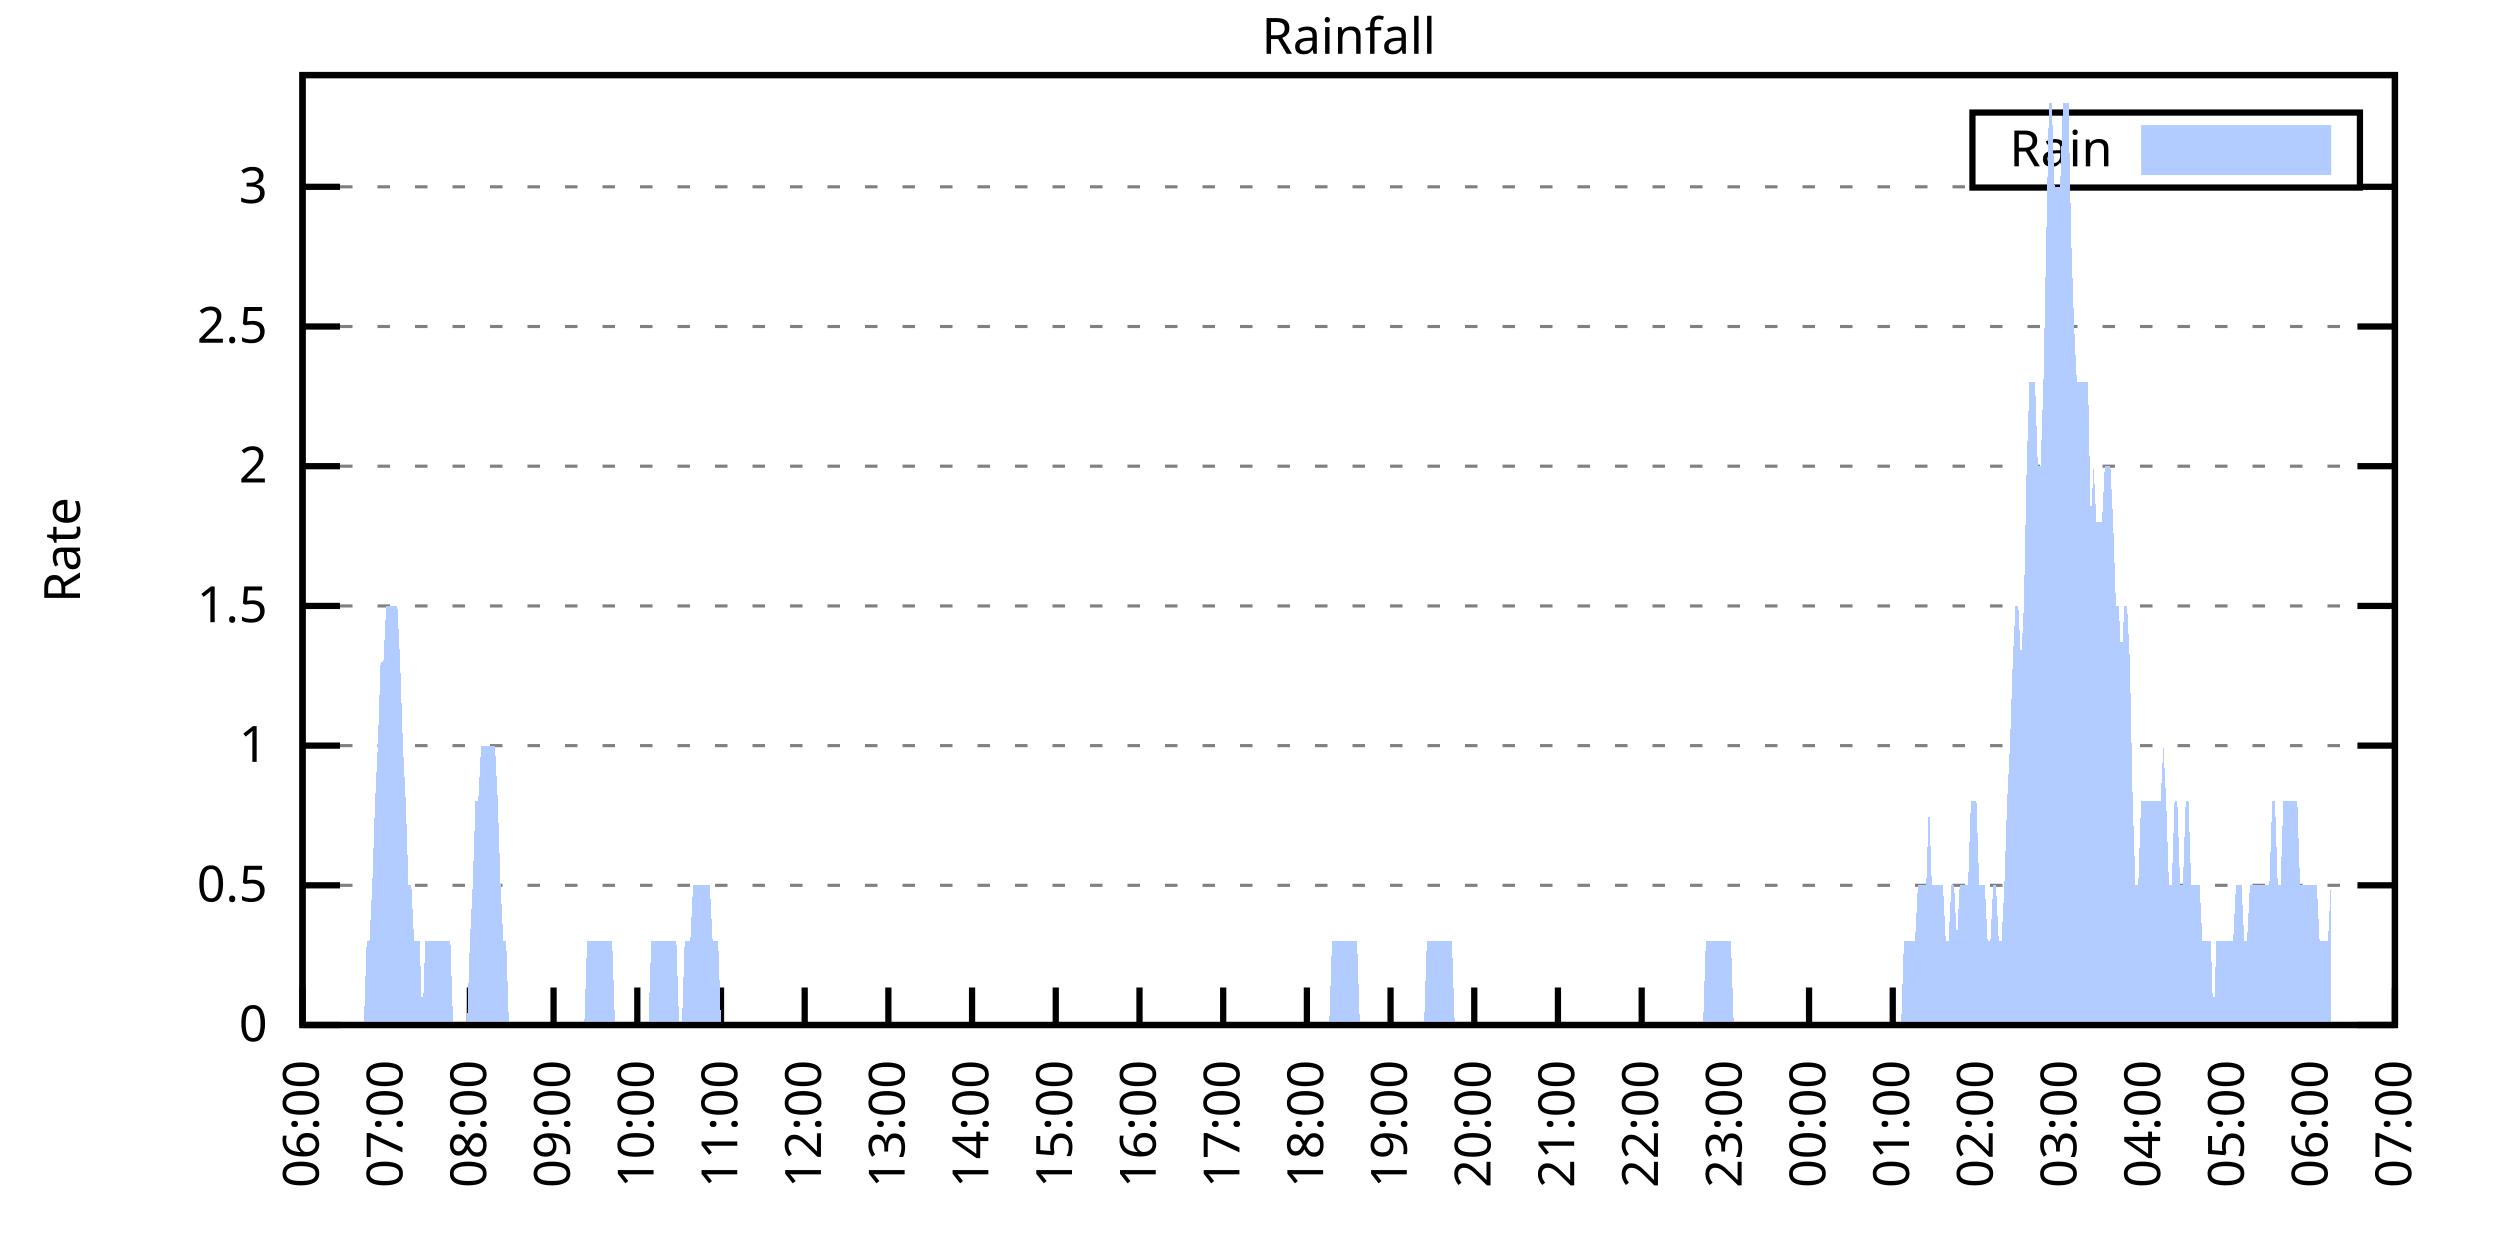
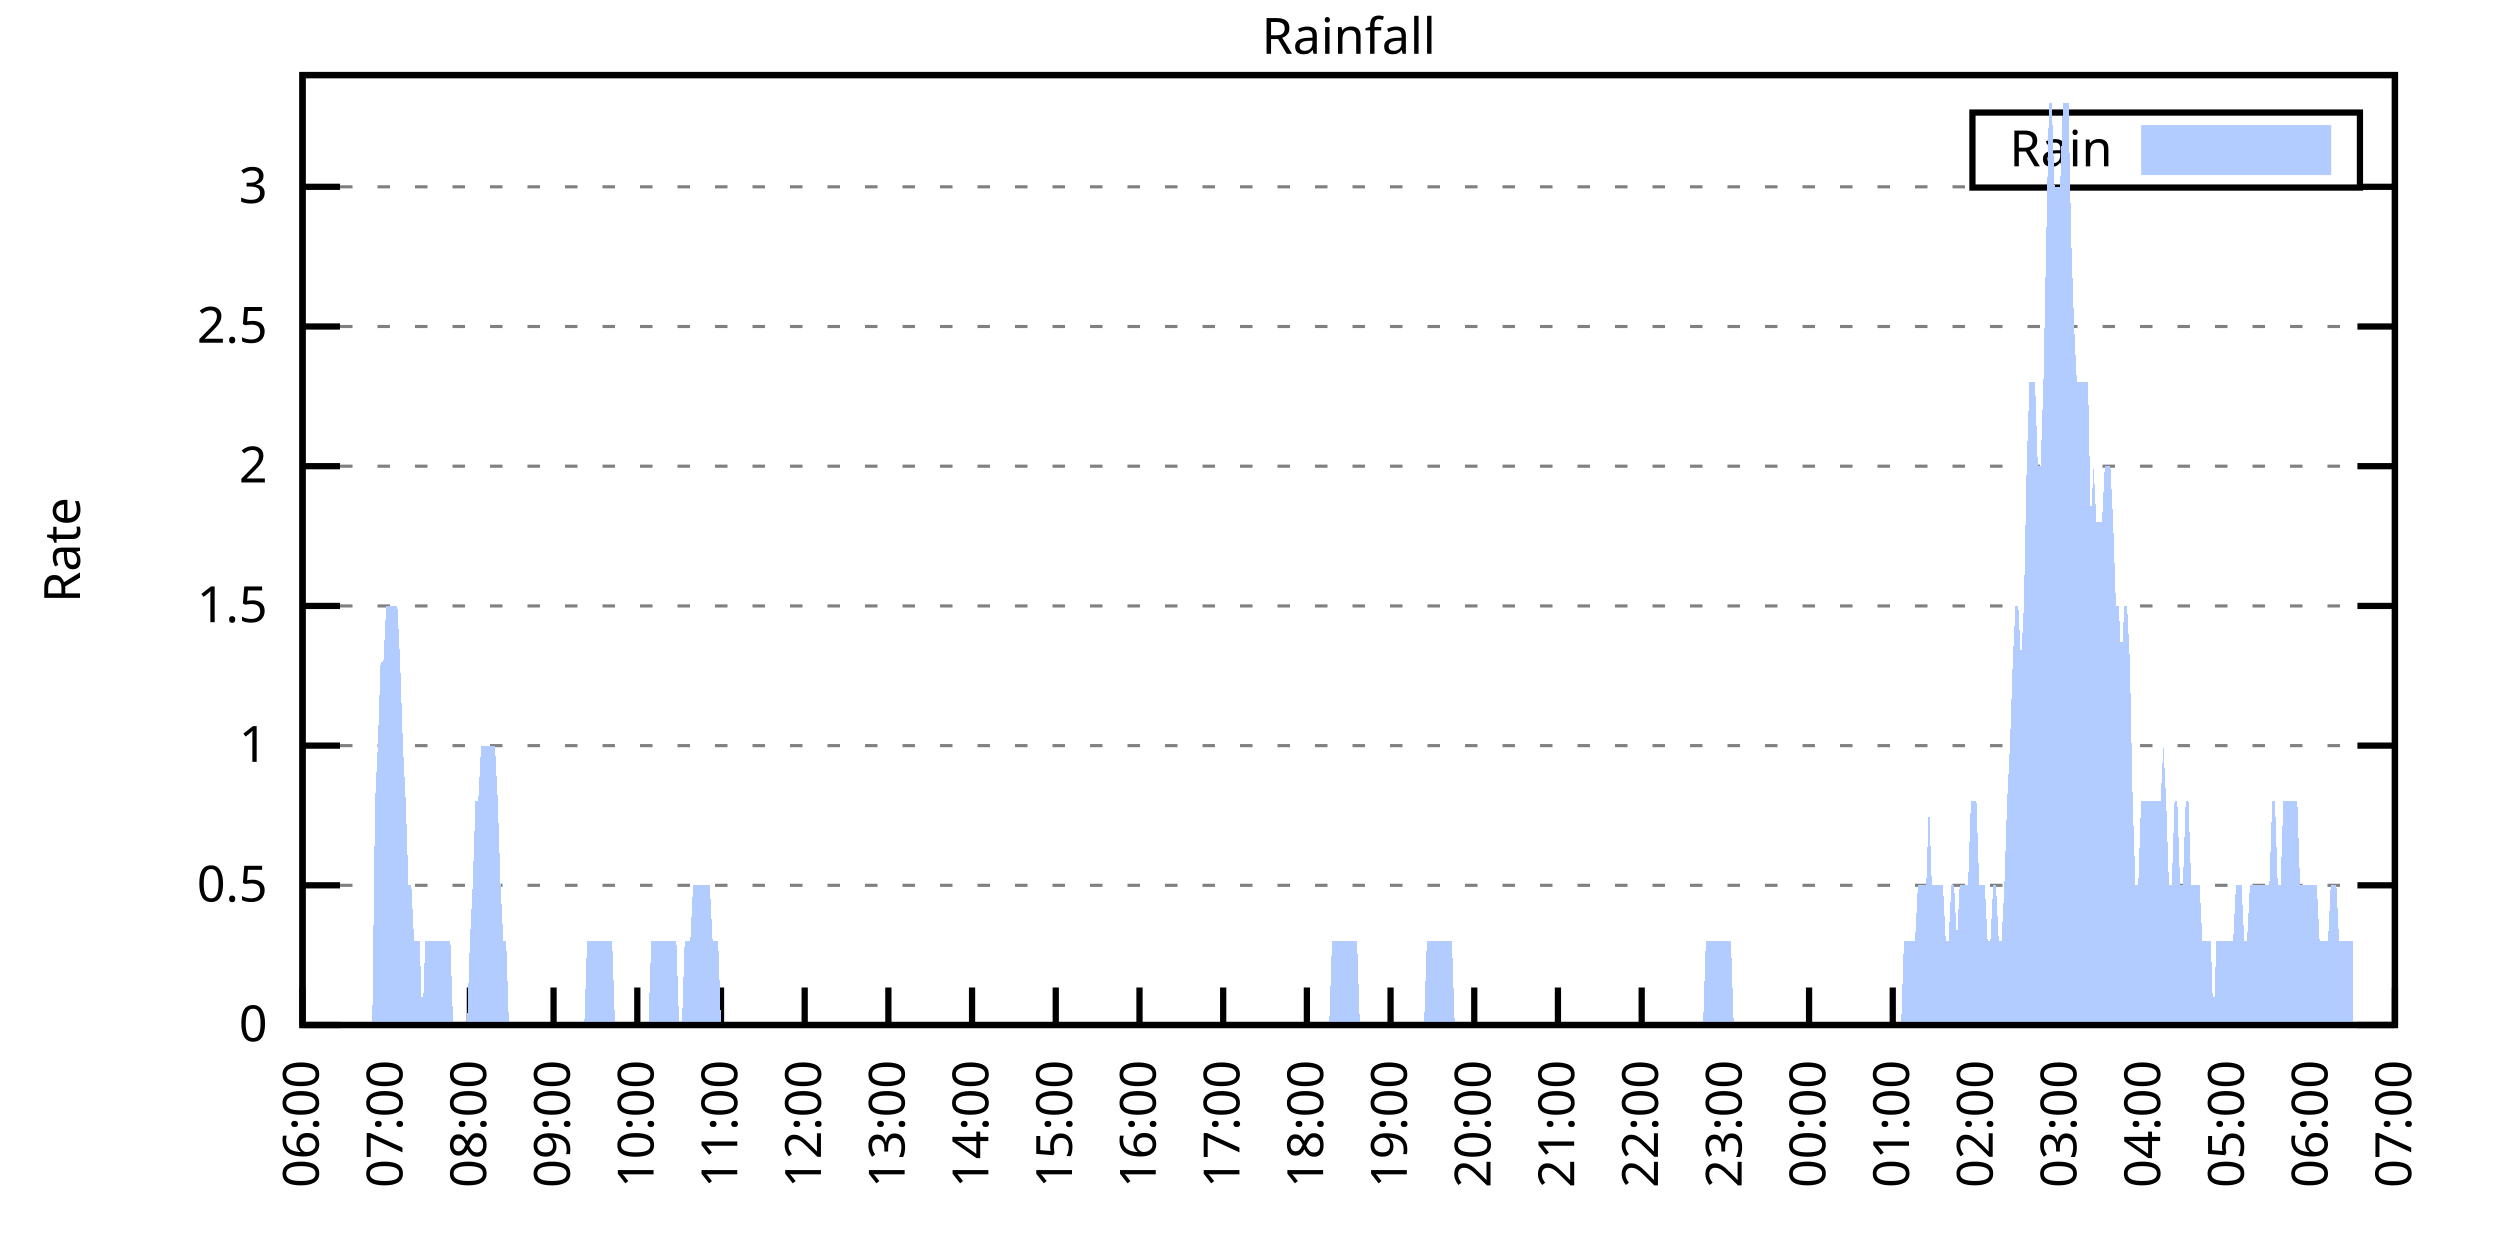
<svg xmlns="http://www.w3.org/2000/svg" xmlns:xlink="http://www.w3.org/1999/xlink" width="400" height="200" viewBox="0 0 400 200">
  <g id="gnuplot_canvas">
    <rect x="0" y="0" width="400" height="200" fill="none" />
    <defs>
      <circle id="gpDot" r="0.5" stroke-width="0.5" stroke="currentColor" />
      <path id="gpPt0" stroke-width="0.333" stroke="currentColor" d="M-1,0 h2 M0,-1 v2" />
      <path id="gpPt1" stroke-width="0.333" stroke="currentColor" d="M-1,-1 L1,1 M1,-1 L-1,1" />
      <path id="gpPt2" stroke-width="0.333" stroke="currentColor" d="M-1,0 L1,0 M0,-1 L0,1 M-1,-1 L1,1 M-1,1 L1,-1" />
      <rect id="gpPt3" stroke-width="0.333" stroke="currentColor" x="-1" y="-1" width="2" height="2" />
      <rect id="gpPt4" stroke-width="0.333" stroke="currentColor" fill="currentColor" x="-1" y="-1" width="2" height="2" />
      <circle id="gpPt5" stroke-width="0.333" stroke="currentColor" cx="0" cy="0" r="1" />
      <use xlink:href="#gpPt5" id="gpPt6" fill="currentColor" stroke="none" />
      <path id="gpPt7" stroke-width="0.333" stroke="currentColor" d="M0,-1.33 L-1.33,0.67 L1.33,0.67 z" />
      <use xlink:href="#gpPt7" id="gpPt8" fill="currentColor" stroke="none" />
      <use xlink:href="#gpPt7" id="gpPt9" stroke="currentColor" transform="rotate(180)" />
      <use xlink:href="#gpPt9" id="gpPt10" fill="currentColor" stroke="none" />
      <use xlink:href="#gpPt3" id="gpPt11" stroke="currentColor" transform="rotate(45)" />
      <use xlink:href="#gpPt11" id="gpPt12" fill="currentColor" stroke="none" />
      <path id="gpPt13" stroke-width="0.333" stroke="currentColor" d="M0,1.330 L1.265,0.411 L0.782,-1.067 L-0.782,-1.076 L-1.265,0.411 z" />
      <use xlink:href="#gpPt13" id="gpPt14" fill="currentColor" stroke="none" />
      <filter id="textbox" filterUnits="objectBoundingBox" x="0" y="0" height="1" width="1">
        <feFlood flood-color="white" flood-opacity="1" result="bgnd" />
        <feComposite in="SourceGraphic" in2="bgnd" operator="atop" />
      </filter>
      <filter id="greybox" filterUnits="objectBoundingBox" x="0" y="0" height="1" width="1">
        <feFlood flood-color="lightgrey" flood-opacity="1" result="grey" />
        <feComposite in="SourceGraphic" in2="grey" operator="atop" />
      </filter>
    </defs>
    <g fill="none" color="white" stroke="currentColor" stroke-width="1.00" stroke-linecap="butt" stroke-linejoin="miter">
</g>
    <g fill="none" color="black" stroke="currentColor" stroke-width="1.00" stroke-linecap="butt" stroke-linejoin="miter">
      <g stroke="none" shape-rendering="crispEdges">
        <polygon fill="rgb(255, 255, 255)" points="48.40,164.00 383.18,164.00 383.18,12.02 48.40,12.02 " />
      </g>
    </g>
    <g fill="none" color="black" stroke="currentColor" stroke-width="1.00" stroke-linecap="butt" stroke-linejoin="miter">
</g>
    <g fill="none" color="black" stroke="black" stroke-width="0.50" stroke-linecap="butt" stroke-linejoin="miter">
</g>
    <g fill="none" color="gray" stroke="currentColor" stroke-width="0.50" stroke-linecap="butt" stroke-linejoin="miter">
      <path stroke="gray" stroke-dasharray="2,4" class="gridline" d="M48.40,164.00 L383.19,164.00  " />
    </g>
    <g fill="none" color="gray" stroke="gray" stroke-width="1.00" stroke-linecap="butt" stroke-linejoin="miter">
</g>
    <g fill="none" color="black" stroke="currentColor" stroke-width="1.00" stroke-linecap="butt" stroke-linejoin="miter">
      <path stroke="black" d="M48.40,164.00 L54.40,164.00 M383.19,164.00 L377.19,164.00  " />
      <g transform="translate(42.80,166.60)" stroke="none" fill="black" font-family="Sans" font-size="8.00" text-anchor="end">
        <text>
          <tspan font-family="Sans"> 0</tspan>
        </text>
      </g>
    </g>
    <g fill="none" color="black" stroke="currentColor" stroke-width="1.00" stroke-linecap="butt" stroke-linejoin="miter">
</g>
    <g fill="none" color="black" stroke="black" stroke-width="0.50" stroke-linecap="butt" stroke-linejoin="miter">
</g>
    <g fill="none" color="gray" stroke="currentColor" stroke-width="0.50" stroke-linecap="butt" stroke-linejoin="miter">
      <path stroke="gray" stroke-dasharray="2,4" class="gridline" d="M48.40,141.65 L383.19,141.65  " />
    </g>
    <g fill="none" color="gray" stroke="gray" stroke-width="1.00" stroke-linecap="butt" stroke-linejoin="miter">
</g>
    <g fill="none" color="black" stroke="currentColor" stroke-width="1.00" stroke-linecap="butt" stroke-linejoin="miter">
      <path stroke="black" d="M48.40,141.65 L54.40,141.65 M383.19,141.65 L377.19,141.65  " />
      <g transform="translate(42.80,144.25)" stroke="none" fill="black" font-family="Sans" font-size="8.00" text-anchor="end">
        <text>
          <tspan font-family="Sans"> 0.5</tspan>
        </text>
      </g>
    </g>
    <g fill="none" color="black" stroke="currentColor" stroke-width="1.00" stroke-linecap="butt" stroke-linejoin="miter">
</g>
    <g fill="none" color="black" stroke="black" stroke-width="0.50" stroke-linecap="butt" stroke-linejoin="miter">
</g>
    <g fill="none" color="gray" stroke="currentColor" stroke-width="0.50" stroke-linecap="butt" stroke-linejoin="miter">
      <path stroke="gray" stroke-dasharray="2,4" class="gridline" d="M48.40,119.30 L383.19,119.30  " />
    </g>
    <g fill="none" color="gray" stroke="gray" stroke-width="1.00" stroke-linecap="butt" stroke-linejoin="miter">
</g>
    <g fill="none" color="black" stroke="currentColor" stroke-width="1.00" stroke-linecap="butt" stroke-linejoin="miter">
      <path stroke="black" d="M48.40,119.30 L54.40,119.30 M383.19,119.30 L377.19,119.30  " />
      <g transform="translate(42.80,121.90)" stroke="none" fill="black" font-family="Sans" font-size="8.00" text-anchor="end">
        <text>
          <tspan font-family="Sans"> 1</tspan>
        </text>
      </g>
    </g>
    <g fill="none" color="black" stroke="currentColor" stroke-width="1.00" stroke-linecap="butt" stroke-linejoin="miter">
</g>
    <g fill="none" color="black" stroke="black" stroke-width="0.50" stroke-linecap="butt" stroke-linejoin="miter">
</g>
    <g fill="none" color="gray" stroke="currentColor" stroke-width="0.50" stroke-linecap="butt" stroke-linejoin="miter">
      <path stroke="gray" stroke-dasharray="2,4" class="gridline" d="M48.40,96.95 L383.19,96.95  " />
    </g>
    <g fill="none" color="gray" stroke="gray" stroke-width="1.00" stroke-linecap="butt" stroke-linejoin="miter">
</g>
    <g fill="none" color="black" stroke="currentColor" stroke-width="1.00" stroke-linecap="butt" stroke-linejoin="miter">
      <path stroke="black" d="M48.40,96.95 L54.40,96.95 M383.19,96.95 L377.19,96.95  " />
      <g transform="translate(42.80,99.55)" stroke="none" fill="black" font-family="Sans" font-size="8.00" text-anchor="end">
        <text>
          <tspan font-family="Sans"> 1.5</tspan>
        </text>
      </g>
    </g>
    <g fill="none" color="black" stroke="currentColor" stroke-width="1.00" stroke-linecap="butt" stroke-linejoin="miter">
</g>
    <g fill="none" color="black" stroke="black" stroke-width="0.50" stroke-linecap="butt" stroke-linejoin="miter">
</g>
    <g fill="none" color="gray" stroke="currentColor" stroke-width="0.50" stroke-linecap="butt" stroke-linejoin="miter">
      <path stroke="gray" stroke-dasharray="2,4" class="gridline" d="M48.40,74.59 L383.19,74.59  " />
    </g>
    <g fill="none" color="gray" stroke="gray" stroke-width="1.00" stroke-linecap="butt" stroke-linejoin="miter">
</g>
    <g fill="none" color="black" stroke="currentColor" stroke-width="1.00" stroke-linecap="butt" stroke-linejoin="miter">
      <path stroke="black" d="M48.40,74.59 L54.40,74.59 M383.19,74.59 L377.19,74.59  " />
      <g transform="translate(42.80,77.19)" stroke="none" fill="black" font-family="Sans" font-size="8.00" text-anchor="end">
        <text>
          <tspan font-family="Sans"> 2</tspan>
        </text>
      </g>
    </g>
    <g fill="none" color="black" stroke="currentColor" stroke-width="1.00" stroke-linecap="butt" stroke-linejoin="miter">
</g>
    <g fill="none" color="black" stroke="black" stroke-width="0.50" stroke-linecap="butt" stroke-linejoin="miter">
</g>
    <g fill="none" color="gray" stroke="currentColor" stroke-width="0.50" stroke-linecap="butt" stroke-linejoin="miter">
      <path stroke="gray" stroke-dasharray="2,4" class="gridline" d="M48.40,52.24 L383.19,52.24  " />
    </g>
    <g fill="none" color="gray" stroke="gray" stroke-width="1.00" stroke-linecap="butt" stroke-linejoin="miter">
</g>
    <g fill="none" color="black" stroke="currentColor" stroke-width="1.00" stroke-linecap="butt" stroke-linejoin="miter">
      <path stroke="black" d="M48.40,52.24 L54.40,52.24 M383.19,52.24 L377.19,52.24  " />
      <g transform="translate(42.80,54.84)" stroke="none" fill="black" font-family="Sans" font-size="8.00" text-anchor="end">
        <text>
          <tspan font-family="Sans"> 2.5</tspan>
        </text>
      </g>
    </g>
    <g fill="none" color="black" stroke="currentColor" stroke-width="1.00" stroke-linecap="butt" stroke-linejoin="miter">
</g>
    <g fill="none" color="black" stroke="black" stroke-width="0.50" stroke-linecap="butt" stroke-linejoin="miter">
</g>
    <g fill="none" color="gray" stroke="currentColor" stroke-width="0.50" stroke-linecap="butt" stroke-linejoin="miter">
      <path stroke="gray" stroke-dasharray="2,4" class="gridline" d="M48.40,29.89 L315.59,29.89 M377.59,29.89 L383.19,29.89  " />
    </g>
    <g fill="none" color="gray" stroke="gray" stroke-width="1.00" stroke-linecap="butt" stroke-linejoin="miter">
</g>
    <g fill="none" color="black" stroke="currentColor" stroke-width="1.00" stroke-linecap="butt" stroke-linejoin="miter">
      <path stroke="black" d="M48.40,29.89 L54.40,29.89 M383.19,29.89 L377.19,29.89  " />
      <g transform="translate(42.80,32.49)" stroke="none" fill="black" font-family="Sans" font-size="8.00" text-anchor="end">
        <text>
          <tspan font-family="Sans"> 3</tspan>
        </text>
      </g>
    </g>
    <g fill="none" color="black" stroke="currentColor" stroke-width="1.00" stroke-linecap="butt" stroke-linejoin="miter">
      <path stroke="black" d="M48.40,164.00 L48.40,158.00  " />
      <g transform="translate(51.00,169.60) rotate(270.00)" stroke="none" fill="black" font-family="Sans" font-size="8.00" text-anchor="end">
        <text>
          <tspan font-family="Sans">06:00</tspan>
        </text>
      </g>
    </g>
    <g fill="none" color="black" stroke="currentColor" stroke-width="1.00" stroke-linecap="butt" stroke-linejoin="miter">
      <path stroke="black" d="M61.79,164.00 L61.79,158.00  " />
      <g transform="translate(64.39,169.60) rotate(270.00)" stroke="none" fill="black" font-family="Sans" font-size="8.00" text-anchor="end">
        <text>
          <tspan font-family="Sans">07:00</tspan>
        </text>
      </g>
    </g>
    <g fill="none" color="black" stroke="currentColor" stroke-width="1.00" stroke-linecap="butt" stroke-linejoin="miter">
      <path stroke="black" d="M75.18,164.00 L75.18,158.00  " />
      <g transform="translate(77.78,169.60) rotate(270.00)" stroke="none" fill="black" font-family="Sans" font-size="8.00" text-anchor="end">
        <text>
          <tspan font-family="Sans">08:00</tspan>
        </text>
      </g>
    </g>
    <g fill="none" color="black" stroke="currentColor" stroke-width="1.00" stroke-linecap="butt" stroke-linejoin="miter">
      <path stroke="black" d="M88.57,164.00 L88.57,158.00  " />
      <g transform="translate(91.17,169.60) rotate(270.00)" stroke="none" fill="black" font-family="Sans" font-size="8.00" text-anchor="end">
        <text>
          <tspan font-family="Sans">09:00</tspan>
        </text>
      </g>
    </g>
    <g fill="none" color="black" stroke="currentColor" stroke-width="1.00" stroke-linecap="butt" stroke-linejoin="miter">
      <path stroke="black" d="M101.97,164.00 L101.97,158.00  " />
      <g transform="translate(104.57,169.60) rotate(270.00)" stroke="none" fill="black" font-family="Sans" font-size="8.00" text-anchor="end">
        <text>
          <tspan font-family="Sans">10:00</tspan>
        </text>
      </g>
    </g>
    <g fill="none" color="black" stroke="currentColor" stroke-width="1.00" stroke-linecap="butt" stroke-linejoin="miter">
      <path stroke="black" d="M115.36,164.00 L115.36,158.00  " />
      <g transform="translate(117.96,169.60) rotate(270.00)" stroke="none" fill="black" font-family="Sans" font-size="8.00" text-anchor="end">
        <text>
          <tspan font-family="Sans">11:00</tspan>
        </text>
      </g>
    </g>
    <g fill="none" color="black" stroke="currentColor" stroke-width="1.00" stroke-linecap="butt" stroke-linejoin="miter">
      <path stroke="black" d="M128.75,164.00 L128.75,158.00  " />
      <g transform="translate(131.35,169.60) rotate(270.00)" stroke="none" fill="black" font-family="Sans" font-size="8.00" text-anchor="end">
        <text>
          <tspan font-family="Sans">12:00</tspan>
        </text>
      </g>
    </g>
    <g fill="none" color="black" stroke="currentColor" stroke-width="1.00" stroke-linecap="butt" stroke-linejoin="miter">
      <path stroke="black" d="M142.14,164.00 L142.14,158.00  " />
      <g transform="translate(144.74,169.60) rotate(270.00)" stroke="none" fill="black" font-family="Sans" font-size="8.00" text-anchor="end">
        <text>
          <tspan font-family="Sans">13:00</tspan>
        </text>
      </g>
    </g>
    <g fill="none" color="black" stroke="currentColor" stroke-width="1.00" stroke-linecap="butt" stroke-linejoin="miter">
      <path stroke="black" d="M155.53,164.00 L155.53,158.00  " />
      <g transform="translate(158.13,169.60) rotate(270.00)" stroke="none" fill="black" font-family="Sans" font-size="8.00" text-anchor="end">
        <text>
          <tspan font-family="Sans">14:00</tspan>
        </text>
      </g>
    </g>
    <g fill="none" color="black" stroke="currentColor" stroke-width="1.00" stroke-linecap="butt" stroke-linejoin="miter">
      <path stroke="black" d="M168.92,164.00 L168.92,158.00  " />
      <g transform="translate(171.52,169.60) rotate(270.00)" stroke="none" fill="black" font-family="Sans" font-size="8.00" text-anchor="end">
        <text>
          <tspan font-family="Sans">15:00</tspan>
        </text>
      </g>
    </g>
    <g fill="none" color="black" stroke="currentColor" stroke-width="1.00" stroke-linecap="butt" stroke-linejoin="miter">
      <path stroke="black" d="M182.32,164.00 L182.32,158.00  " />
      <g transform="translate(184.92,169.60) rotate(270.00)" stroke="none" fill="black" font-family="Sans" font-size="8.00" text-anchor="end">
        <text>
          <tspan font-family="Sans">16:00</tspan>
        </text>
      </g>
    </g>
    <g fill="none" color="black" stroke="currentColor" stroke-width="1.00" stroke-linecap="butt" stroke-linejoin="miter">
      <path stroke="black" d="M195.71,164.00 L195.71,158.00  " />
      <g transform="translate(198.31,169.60) rotate(270.00)" stroke="none" fill="black" font-family="Sans" font-size="8.00" text-anchor="end">
        <text>
          <tspan font-family="Sans">17:00</tspan>
        </text>
      </g>
    </g>
    <g fill="none" color="black" stroke="currentColor" stroke-width="1.00" stroke-linecap="butt" stroke-linejoin="miter">
      <path stroke="black" d="M209.10,164.00 L209.10,158.00  " />
      <g transform="translate(211.70,169.60) rotate(270.00)" stroke="none" fill="black" font-family="Sans" font-size="8.00" text-anchor="end">
        <text>
          <tspan font-family="Sans">18:00</tspan>
        </text>
      </g>
    </g>
    <g fill="none" color="black" stroke="currentColor" stroke-width="1.00" stroke-linecap="butt" stroke-linejoin="miter">
      <path stroke="black" d="M222.49,164.00 L222.49,158.00  " />
      <g transform="translate(225.09,169.60) rotate(270.00)" stroke="none" fill="black" font-family="Sans" font-size="8.00" text-anchor="end">
        <text>
          <tspan font-family="Sans">19:00</tspan>
        </text>
      </g>
    </g>
    <g fill="none" color="black" stroke="currentColor" stroke-width="1.00" stroke-linecap="butt" stroke-linejoin="miter">
      <path stroke="black" d="M235.88,164.00 L235.88,158.00  " />
      <g transform="translate(238.48,169.60) rotate(270.00)" stroke="none" fill="black" font-family="Sans" font-size="8.00" text-anchor="end">
        <text>
          <tspan font-family="Sans">20:00</tspan>
        </text>
      </g>
    </g>
    <g fill="none" color="black" stroke="currentColor" stroke-width="1.00" stroke-linecap="butt" stroke-linejoin="miter">
      <path stroke="black" d="M249.27,164.00 L249.27,158.00  " />
      <g transform="translate(251.87,169.60) rotate(270.00)" stroke="none" fill="black" font-family="Sans" font-size="8.00" text-anchor="end">
        <text>
          <tspan font-family="Sans">21:00</tspan>
        </text>
      </g>
    </g>
    <g fill="none" color="black" stroke="currentColor" stroke-width="1.00" stroke-linecap="butt" stroke-linejoin="miter">
      <path stroke="black" d="M262.67,164.00 L262.67,158.00  " />
      <g transform="translate(265.27,169.60) rotate(270.00)" stroke="none" fill="black" font-family="Sans" font-size="8.00" text-anchor="end">
        <text>
          <tspan font-family="Sans">22:00</tspan>
        </text>
      </g>
    </g>
    <g fill="none" color="black" stroke="currentColor" stroke-width="1.00" stroke-linecap="butt" stroke-linejoin="miter">
      <path stroke="black" d="M276.06,164.00 L276.06,158.00  " />
      <g transform="translate(278.66,169.60) rotate(270.00)" stroke="none" fill="black" font-family="Sans" font-size="8.00" text-anchor="end">
        <text>
          <tspan font-family="Sans">23:00</tspan>
        </text>
      </g>
    </g>
    <g fill="none" color="black" stroke="currentColor" stroke-width="1.00" stroke-linecap="butt" stroke-linejoin="miter">
      <path stroke="black" d="M289.45,164.00 L289.45,158.00  " />
      <g transform="translate(292.05,169.60) rotate(270.00)" stroke="none" fill="black" font-family="Sans" font-size="8.00" text-anchor="end">
        <text>
          <tspan font-family="Sans">00:00</tspan>
        </text>
      </g>
    </g>
    <g fill="none" color="black" stroke="currentColor" stroke-width="1.00" stroke-linecap="butt" stroke-linejoin="miter">
      <path stroke="black" d="M302.84,164.00 L302.84,158.00  " />
      <g transform="translate(305.44,169.60) rotate(270.00)" stroke="none" fill="black" font-family="Sans" font-size="8.00" text-anchor="end">
        <text>
          <tspan font-family="Sans">01:00</tspan>
        </text>
      </g>
    </g>
    <g fill="none" color="black" stroke="currentColor" stroke-width="1.00" stroke-linecap="butt" stroke-linejoin="miter">
      <path stroke="black" d="M316.23,164.00 L316.23,158.00  " />
      <g transform="translate(318.83,169.60) rotate(270.00)" stroke="none" fill="black" font-family="Sans" font-size="8.00" text-anchor="end">
        <text>
          <tspan font-family="Sans">02:00</tspan>
        </text>
      </g>
    </g>
    <g fill="none" color="black" stroke="currentColor" stroke-width="1.00" stroke-linecap="butt" stroke-linejoin="miter">
      <path stroke="black" d="M329.62,164.00 L329.62,158.00  " />
      <g transform="translate(332.22,169.60) rotate(270.00)" stroke="none" fill="black" font-family="Sans" font-size="8.00" text-anchor="end">
        <text>
          <tspan font-family="Sans">03:00</tspan>
        </text>
      </g>
    </g>
    <g fill="none" color="black" stroke="currentColor" stroke-width="1.00" stroke-linecap="butt" stroke-linejoin="miter">
      <path stroke="black" d="M343.02,164.00 L343.02,158.00  " />
      <g transform="translate(345.62,169.60) rotate(270.00)" stroke="none" fill="black" font-family="Sans" font-size="8.00" text-anchor="end">
        <text>
          <tspan font-family="Sans">04:00</tspan>
        </text>
      </g>
    </g>
    <g fill="none" color="black" stroke="currentColor" stroke-width="1.00" stroke-linecap="butt" stroke-linejoin="miter">
      <path stroke="black" d="M356.41,164.00 L356.41,158.00  " />
      <g transform="translate(359.01,169.60) rotate(270.00)" stroke="none" fill="black" font-family="Sans" font-size="8.00" text-anchor="end">
        <text>
          <tspan font-family="Sans">05:00</tspan>
        </text>
      </g>
    </g>
    <g fill="none" color="black" stroke="currentColor" stroke-width="1.00" stroke-linecap="butt" stroke-linejoin="miter">
      <path stroke="black" d="M369.80,164.00 L369.80,158.00  " />
      <g transform="translate(372.40,169.60) rotate(270.00)" stroke="none" fill="black" font-family="Sans" font-size="8.00" text-anchor="end">
        <text>
          <tspan font-family="Sans">06:00</tspan>
        </text>
      </g>
    </g>
    <g fill="none" color="black" stroke="currentColor" stroke-width="1.00" stroke-linecap="butt" stroke-linejoin="miter">
      <path stroke="black" d="M383.19,164.00 L383.19,158.00  " />
      <g transform="translate(385.79,169.60) rotate(270.00)" stroke="none" fill="black" font-family="Sans" font-size="8.00" text-anchor="end">
        <text>
          <tspan font-family="Sans">07:00</tspan>
        </text>
      </g>
    </g>
    <g fill="none" color="black" stroke="currentColor" stroke-width="1.00" stroke-linecap="butt" stroke-linejoin="miter">
</g>
    <g fill="none" color="black" stroke="currentColor" stroke-width="1.00" stroke-linecap="butt" stroke-linejoin="miter">
      <path stroke="black" d="M48.40,12.01 L48.40,164.00 L383.19,164.00 L383.19,12.01 L48.40,12.01 Z  " />
    </g>
    <g fill="none" color="black" stroke="currentColor" stroke-width="1.00" stroke-linecap="butt" stroke-linejoin="miter">
</g>
    <g fill="none" color="black" stroke="currentColor" stroke-width="1.00" stroke-linecap="butt" stroke-linejoin="miter">
      <path stroke="black" d="M315.59,30.01 L315.59,18.01 L377.59,18.01 L377.59,30.01 L315.59,30.01 Z  " />
    </g>
    <g id="Rainfall_plot_1">
      <g fill="none" color="white" stroke="black" stroke-width="2.00" stroke-linecap="butt" stroke-linejoin="miter">
</g>
      <g fill="none" color="black" stroke="currentColor" stroke-width="2.00" stroke-linecap="butt" stroke-linejoin="miter">
        <g transform="translate(337.99,26.61)" stroke="none" fill="black" font-family="Sans" font-size="8.00" text-anchor="end">
          <text>
            <tspan font-family="Sans">Rain</tspan>
          </text>
        </g>
      </g>
      <g fill="none" color="black" stroke="currentColor" stroke-width="2.00" stroke-linecap="butt" stroke-linejoin="miter">
        <g stroke="none" shape-rendering="crispEdges">
          <polygon fill="rgb(178, 204, 255)" points="343.59,27.01 371.99,27.01 371.99,21.01 343.59,21.01 " />
        </g>
        <path stroke="rgb(178, 204, 255)" d="M343.59,27.01 L371.99,27.01 L371.99,21.01 L343.59,21.01 L343.59,27.01 Z  " />
      </g>
      <g fill="none" color="black" stroke="currentColor" stroke-width="2.00" stroke-linecap="butt" stroke-linejoin="miter">
        <g stroke="none" shape-rendering="crispEdges">
-           <polygon fill="rgb(178, 204, 255)" points="51.97,164.00 52.42,164.00 52.86,164.00 53.31,164.00 53.76,164.00 54.20,164.00 54.65,164.00 55.10,164.00 55.54,164.00 55.99,164.00 56.43,164.00 56.88,164.00 57.33,164.00 57.77,164.00 58.22,164.00 58.67,150.59 59.11,150.59 59.56,141.65 60.01,128.24 60.45,119.30 60.90,105.89 61.35,105.89 61.79,96.95 62.24,96.95 62.68,96.95 63.13,96.95 63.58,96.95 64.02,105.89 64.47,119.30 64.92,128.24 65.36,141.65 65.81,141.65 66.26,150.59 66.70,150.59 67.15,150.59 67.59,164.00 68.04,150.59 68.49,150.59 68.93,150.59 69.38,150.59 69.83,150.59 70.27,150.59 70.72,150.59 71.17,150.59 71.61,150.59 72.06,150.59 72.50,164.00 72.95,164.00 73.40,164.00 73.84,164.00 74.29,164.00 74.74,164.00 75.18,150.59 75.63,141.65 76.08,128.24 76.52,128.24 76.97,119.30 77.42,119.30 77.86,119.30 78.31,119.30 78.75,119.30 79.20,119.30 79.65,128.24 80.09,141.65 80.54,150.59 80.99,150.59 81.43,164.00 81.88,164.00 82.33,164.00 82.77,164.00 83.22,164.00 83.66,164.00 84.11,164.00 84.56,164.00 85.00,164.00 85.45,164.00 85.90,164.00 86.34,164.00 86.79,164.00 87.24,164.00 87.68,164.00 88.13,164.00 88.57,164.00 89.02,164.00 89.47,164.00 89.91,164.00 90.36,164.00 90.81,164.00 91.25,164.00 91.70,164.00 92.15,164.00 92.59,164.00 93.04,164.00 93.49,164.00 93.93,150.59 94.38,150.59 94.82,150.59 95.27,150.59 95.72,150.59 96.16,150.59 96.61,150.59 97.06,150.59 97.50,150.59 97.95,150.59 98.40,164.00 98.84,164.00 99.29,164.00 99.73,164.00 100.18,164.00 100.63,164.00 101.07,164.00 101.52,164.00 101.97,164.00 102.41,164.00 102.86,164.00 103.31,164.00 103.75,164.00 104.20,150.59 104.64,150.59 105.09,150.59 105.54,150.59 105.98,150.59 106.43,150.59 106.88,150.59 107.32,150.59 107.77,150.59 108.22,150.59 108.66,164.00 109.11,164.00 109.55,150.59 110.00,150.59 110.45,150.59 110.89,141.65 111.34,141.65 111.79,141.65 112.23,141.65 112.68,141.65 113.13,141.65 113.57,141.65 114.02,150.59 114.47,150.59 114.91,150.59 115.36,164.00 115.80,164.00 116.25,164.00 116.70,164.00 117.14,164.00 117.59,164.00 118.04,164.00 118.48,164.00 118.93,164.00 119.38,164.00 119.82,164.00 120.27,164.00 120.71,164.00 121.16,164.00 121.61,164.00 122.05,164.00 122.50,164.00 122.95,164.00 123.39,164.00 123.84,164.00 124.29,164.00 124.73,164.00 125.18,164.00 125.62,164.00 126.07,164.00 126.52,164.00 126.96,164.00 127.41,164.00 127.86,164.00 128.30,164.00 128.75,164.00 129.20,164.00 129.64,164.00 130.09,164.00 130.54,164.00 130.98,164.00 131.43,164.00 131.87,164.00 132.32,164.00 132.77,164.00 133.21,164.00 133.66,164.00 134.11,164.00 134.55,164.00 135.00,164.00 135.45,164.00 135.89,164.00 136.34,164.00 136.78,164.00 137.23,164.00 137.68,164.00 138.12,164.00 138.57,164.00 139.02,164.00 139.46,164.00 139.91,164.00 140.36,164.00 140.80,164.00 141.25,164.00 141.69,164.00 142.14,164.00 142.59,164.00 143.03,164.00 143.48,164.00 143.93,164.00 144.37,164.00 144.82,164.00 145.27,164.00 145.71,164.00 146.16,164.00 146.61,164.00 147.05,164.00 147.50,164.00 147.94,164.00 148.39,164.00 148.84,164.00 149.28,164.00 149.73,164.00 150.18,164.00 150.62,164.00 151.07,164.00 151.52,164.00 151.96,164.00 152.41,164.00 152.85,164.00 153.30,164.00 153.75,164.00 154.19,164.00 154.64,164.00 155.09,164.00 155.53,164.00 155.98,164.00 156.43,164.00 156.87,164.00 157.32,164.00 157.76,164.00 158.21,164.00 158.66,164.00 159.10,164.00 159.55,164.00 160.00,164.00 160.44,164.00 160.89,164.00 161.34,164.00 161.78,164.00 162.23,164.00 162.67,164.00 163.12,164.00 163.57,164.00 164.01,164.00 164.46,164.00 164.91,164.00 165.35,164.00 165.80,164.00 166.25,164.00 166.69,164.00 167.14,164.00 167.59,164.00 168.03,164.00 168.48,164.00 168.92,164.00 169.37,164.00 169.82,164.00 170.26,164.00 170.71,164.00 171.16,164.00 171.60,164.00 172.05,164.00 172.50,164.00 172.94,164.00 173.39,164.00 173.83,164.00 174.28,164.00 174.73,164.00 175.17,164.00 175.62,164.00 176.07,164.00 176.51,164.00 176.96,164.00 177.41,164.00 177.85,164.00 178.30,164.00 178.74,164.00 179.19,164.00 179.64,164.00 180.08,164.00 180.53,164.00 180.98,164.00 181.42,164.00 181.87,164.00 182.32,164.00 182.76,164.00 183.21,164.00 183.66,164.00 184.10,164.00 184.55,164.00 184.99,164.00 185.44,164.00 185.89,164.00 186.33,164.00 186.78,164.00 187.23,164.00 187.67,164.00 188.12,164.00 188.57,164.00 189.01,164.00 189.46,164.00 189.90,164.00 190.35,164.00 190.80,164.00 191.24,164.00 191.69,164.00 192.14,164.00 192.58,164.00 193.03,164.00 193.48,164.00 193.92,164.00 194.37,164.00 194.81,164.00 195.26,164.00 195.71,164.00 196.15,164.00 196.60,164.00 197.05,164.00 197.49,164.00 197.94,164.00 198.39,164.00 198.83,164.00 199.28,164.00 199.73,164.00 200.17,164.00 200.62,164.00 201.06,164.00 201.51,164.00 201.96,164.00 202.40,164.00 202.85,164.00 203.30,164.00 203.74,164.00 204.19,164.00 204.64,164.00 205.08,164.00 205.53,164.00 205.97,164.00 206.42,164.00 206.87,164.00 207.31,164.00 207.76,164.00 208.21,164.00 208.65,164.00 209.10,164.00 209.55,164.00 209.99,164.00 210.44,164.00 210.88,164.00 211.33,164.00 211.78,164.00 212.22,164.00 212.67,164.00 213.12,150.59 213.56,150.59 214.01,150.59 214.46,150.59 214.90,150.59 215.35,150.59 215.80,150.59 216.24,150.59 216.69,150.59 217.13,150.59 217.58,164.00 218.03,164.00 218.47,164.00 218.92,164.00 219.37,164.00 219.81,164.00 220.26,164.00 220.71,164.00 221.15,164.00 221.60,164.00 222.04,164.00 222.49,164.00 222.94,164.00 223.38,164.00 223.83,164.00 224.28,164.00 224.72,164.00 225.17,164.00 225.62,164.00 226.06,164.00 226.51,164.00 226.95,164.00 227.40,164.00 227.85,164.00 228.29,150.59 228.74,150.59 229.19,150.59 229.63,150.59 230.08,150.59 230.53,150.59 230.97,150.59 231.42,150.59 231.86,150.59 232.31,150.59 232.76,164.00 233.20,164.00 233.65,164.00 234.10,164.00 234.54,164.00 234.99,164.00 235.44,164.00 235.88,164.00 236.33,164.00 236.78,164.00 237.22,164.00 237.67,164.00 238.11,164.00 238.56,164.00 239.01,164.00 239.45,164.00 239.90,164.00 240.35,164.00 240.79,164.00 241.24,164.00 241.69,164.00 242.13,164.00 242.58,164.00 243.02,164.00 243.47,164.00 243.92,164.00 244.36,164.00 244.81,164.00 245.26,164.00 245.70,164.00 246.15,164.00 246.60,164.00 247.04,164.00 247.49,164.00 247.93,164.00 248.38,164.00 248.83,164.00 249.27,164.00 249.72,164.00 250.17,164.00 250.61,164.00 251.06,164.00 251.51,164.00 251.95,164.00 252.40,164.00 252.85,164.00 253.29,164.00 253.74,164.00 254.18,164.00 254.63,164.00 255.08,164.00 255.52,164.00 255.97,164.00 256.42,164.00 256.86,164.00 257.31,164.00 257.76,164.00 258.20,164.00 258.65,164.00 259.09,164.00 259.54,164.00 259.99,164.00 260.43,164.00 260.88,164.00 261.33,164.00 261.77,164.00 262.22,164.00 262.67,164.00 263.11,164.00 263.56,164.00 264.00,164.00 264.45,164.00 264.90,164.00 265.34,164.00 265.79,164.00 266.24,164.00 266.68,164.00 267.13,164.00 267.58,164.00 268.02,164.00 268.47,164.00 268.92,164.00 269.36,164.00 269.81,164.00 270.25,164.00 270.70,164.00 271.15,164.00 271.59,164.00 272.04,164.00 272.49,164.00 272.93,150.59 273.38,150.59 273.83,150.59 274.27,150.59 274.72,150.59 275.16,150.59 275.61,150.59 276.06,150.59 276.50,150.59 276.95,150.59 277.40,164.00 277.84,164.00 278.29,164.00 278.74,164.00 279.18,164.00 279.63,164.00 280.07,164.00 280.52,164.00 280.97,164.00 281.41,164.00 281.86,164.00 282.31,164.00 282.75,164.00 283.20,164.00 283.65,164.00 284.09,164.00 284.54,164.00 284.98,164.00 285.43,164.00 285.88,164.00 286.32,164.00 286.77,164.00 287.22,164.00 287.66,164.00 288.11,164.00 288.56,164.00 289.00,164.00 289.45,164.00 289.90,164.00 290.34,164.00 290.79,164.00 291.23,164.00 291.68,164.00 292.13,164.00 292.57,164.00 293.02,164.00 293.47,164.00 293.91,164.00 294.36,164.00 294.81,164.00 295.25,164.00 295.70,164.00 296.14,164.00 296.59,164.00 297.04,164.00 297.48,164.00 297.93,164.00 298.38,164.00 298.82,164.00 299.27,164.00 299.72,164.00 300.16,164.00 300.61,164.00 301.05,164.00 301.50,164.00 301.95,164.00 302.39,164.00 302.84,164.00 303.29,164.00 303.73,164.00 304.18,164.00 304.63,150.59 305.07,150.59 305.52,150.59 305.97,150.59 306.41,150.59 306.86,141.65 307.30,141.65 307.75,141.65 308.20,141.65 308.64,128.24 309.09,141.65 309.54,141.65 309.98,141.65 310.43,141.65 310.88,141.65 311.32,150.59 311.77,150.59 312.21,141.65 312.66,141.65 313.11,150.59 313.55,141.65 314.00,141.65 314.45,141.65 314.89,141.65 315.34,128.24 315.79,128.24 316.23,128.24 316.68,141.65 317.12,141.65 317.57,141.65 318.02,150.59 318.46,150.59 318.91,141.65 319.36,141.65 319.80,150.59 320.25,150.59 320.70,141.65 321.14,128.24 321.59,119.30 322.04,105.89 322.48,96.95 322.93,96.95 323.37,105.89 323.82,96.95 324.27,74.59 324.71,61.18 325.16,61.18 325.61,61.18 326.05,74.59 326.50,74.59 326.95,61.18 327.39,38.83 327.84,16.48 328.28,16.48 328.73,29.89 329.18,29.89 329.62,29.89 330.07,16.48 330.52,16.48 330.96,16.48 331.41,38.83 331.86,52.24 332.30,61.18 332.75,61.18 333.19,61.18 333.64,61.18 334.09,61.18 334.53,83.53 334.98,74.59 335.43,83.53 335.87,83.53 336.32,83.53 336.77,74.59 337.21,74.59 337.66,74.59 338.10,83.53 338.55,96.95 339.00,96.95 339.44,105.89 339.89,96.95 340.34,96.95 340.78,105.89 341.23,128.24 341.68,141.65 342.12,141.65 342.57,128.24 343.02,128.24 343.46,128.24 343.91,128.24 344.35,128.24 344.80,128.24 345.25,128.24 345.69,128.24 346.14,119.30 346.59,128.24 347.03,141.65 347.48,141.65 347.93,128.24 348.37,128.24 348.82,141.65 349.26,141.65 349.71,128.24 350.16,128.24 350.60,141.65 351.05,141.65 351.50,141.65 351.94,141.65 352.39,150.59 352.84,150.59 353.28,150.59 353.73,150.59 354.17,164.00 354.62,150.59 355.07,150.59 355.51,150.59 355.96,150.59 356.41,150.59 356.85,150.59 357.30,150.59 357.75,141.65 358.19,141.65 358.64,141.65 359.09,150.59 359.53,150.59 359.98,141.65 360.42,141.65 360.87,141.65 361.32,141.65 361.76,141.65 362.21,141.65 362.66,141.65 363.10,141.65 363.55,128.24 364.00,128.24 364.44,141.65 364.89,141.65 365.33,128.24 365.78,128.24 366.23,128.24 366.67,128.24 367.12,128.24 367.57,128.24 368.01,141.65 368.46,141.65 368.91,141.65 369.35,141.65 369.80,141.65 370.24,141.65 370.69,141.65 371.14,150.59 371.58,150.59 372.03,150.59 372.48,150.59 372.92,141.65 372.92,164.00 51.97,164.00 " />
+           <polygon fill="rgb(178, 204, 255)" points="55.54,164.00 55.99,164.00 56.43,164.00 56.88,164.00 57.33,164.00 57.77,164.00 58.22,164.00 58.67,164.00 59.11,164.00 59.56,164.00 60.01,128.24 60.45,119.30 60.90,105.89 61.35,105.89 61.79,96.95 62.24,96.95 62.68,96.95 63.13,96.95 63.58,96.95 64.02,105.89 64.47,119.30 64.92,128.24 65.36,141.65 65.81,141.65 66.26,150.59 66.70,150.59 67.15,150.59 67.59,164.00 68.04,150.59 68.49,150.59 68.93,150.59 69.38,150.59 69.83,150.59 70.27,150.59 70.72,150.59 71.17,150.59 71.61,150.59 72.06,150.59 72.50,164.00 72.95,164.00 73.40,164.00 73.84,164.00 74.29,164.00 74.74,164.00 75.18,150.59 75.63,141.65 76.08,128.24 76.52,128.24 76.97,119.30 77.42,119.30 77.86,119.30 78.31,119.30 78.75,119.30 79.20,119.30 79.65,128.24 80.09,141.65 80.54,150.59 80.99,150.59 81.43,164.00 81.88,164.00 82.33,164.00 82.77,164.00 83.22,164.00 83.66,164.00 84.11,164.00 84.56,164.00 85.00,164.00 85.45,164.00 85.90,164.00 86.34,164.00 86.79,164.00 87.24,164.00 87.68,164.00 88.13,164.00 88.57,164.00 89.02,164.00 89.47,164.00 89.91,164.00 90.36,164.00 90.81,164.00 91.25,164.00 91.70,164.00 92.15,164.00 92.59,164.00 93.04,164.00 93.49,164.00 93.93,150.59 94.38,150.59 94.82,150.59 95.27,150.59 95.72,150.59 96.16,150.59 96.61,150.59 97.06,150.59 97.50,150.59 97.95,150.59 98.40,164.00 98.84,164.00 99.29,164.00 99.73,164.00 100.18,164.00 100.63,164.00 101.07,164.00 101.52,164.00 101.97,164.00 102.41,164.00 102.86,164.00 103.31,164.00 103.75,164.00 104.20,150.59 104.64,150.59 105.09,150.59 105.54,150.59 105.98,150.59 106.43,150.59 106.88,150.59 107.32,150.59 107.77,150.59 108.22,150.59 108.66,164.00 109.11,164.00 109.55,150.59 110.00,150.59 110.45,150.59 110.89,141.65 111.34,141.65 111.79,141.65 112.23,141.65 112.68,141.65 113.13,141.65 113.57,141.65 114.02,150.59 114.47,150.59 114.91,150.59 115.36,164.00 115.80,164.00 116.25,164.00 116.70,164.00 117.14,164.00 117.59,164.00 118.04,164.00 118.48,164.00 118.93,164.00 119.38,164.00 119.82,164.00 120.27,164.00 120.71,164.00 121.16,164.00 121.61,164.00 122.05,164.00 122.50,164.00 122.95,164.00 123.39,164.00 123.84,164.00 124.29,164.00 124.73,164.00 125.18,164.00 125.62,164.00 126.07,164.00 126.52,164.00 126.96,164.00 127.41,164.00 127.86,164.00 128.30,164.00 128.75,164.00 129.20,164.00 129.64,164.00 130.09,164.00 130.54,164.00 130.98,164.00 131.43,164.00 131.87,164.00 132.32,164.00 132.77,164.00 133.21,164.00 133.66,164.00 134.11,164.00 134.55,164.00 135.00,164.00 135.45,164.00 135.89,164.00 136.34,164.00 136.78,164.00 137.23,164.00 137.68,164.00 138.12,164.00 138.57,164.00 139.02,164.00 139.46,164.00 139.91,164.00 140.36,164.00 140.80,164.00 141.25,164.00 141.69,164.00 142.14,164.00 142.59,164.00 143.03,164.00 143.48,164.00 143.93,164.00 144.37,164.00 144.82,164.00 145.27,164.00 145.71,164.00 146.16,164.00 146.61,164.00 147.05,164.00 147.50,164.00 147.94,164.00 148.39,164.00 148.84,164.00 149.28,164.00 149.73,164.00 150.18,164.00 150.62,164.00 151.07,164.00 151.52,164.00 151.96,164.00 152.41,164.00 152.85,164.00 153.30,164.00 153.75,164.00 154.19,164.00 154.64,164.00 155.09,164.00 155.53,164.00 155.98,164.00 156.43,164.00 156.87,164.00 157.32,164.00 157.76,164.00 158.21,164.00 158.66,164.00 159.10,164.00 159.55,164.00 160.00,164.00 160.44,164.00 160.89,164.00 161.34,164.00 161.78,164.00 162.23,164.00 162.67,164.00 163.12,164.00 163.57,164.00 164.01,164.00 164.46,164.00 164.91,164.00 165.35,164.00 165.80,164.00 166.25,164.00 166.69,164.00 167.14,164.00 167.59,164.00 168.03,164.00 168.48,164.00 168.92,164.00 169.37,164.00 169.82,164.00 170.26,164.00 170.71,164.00 171.16,164.00 171.60,164.00 172.05,164.00 172.50,164.00 172.94,164.00 173.39,164.00 173.83,164.00 174.28,164.00 174.73,164.00 175.17,164.00 175.62,164.00 176.07,164.00 176.51,164.00 176.96,164.00 177.41,164.00 177.85,164.00 178.30,164.00 178.74,164.00 179.19,164.00 179.64,164.00 180.08,164.00 180.53,164.00 180.98,164.00 181.42,164.00 181.87,164.00 182.32,164.00 182.76,164.00 183.21,164.00 183.66,164.00 184.10,164.00 184.55,164.00 184.99,164.00 185.44,164.00 185.89,164.00 186.33,164.00 186.78,164.00 187.23,164.00 187.67,164.00 188.12,164.00 188.57,164.00 189.01,164.00 189.46,164.00 189.90,164.00 190.35,164.00 190.80,164.00 191.24,164.00 191.69,164.00 192.14,164.00 192.58,164.00 193.03,164.00 193.48,164.00 193.92,164.00 194.37,164.00 194.81,164.00 195.26,164.00 195.71,164.00 196.15,164.00 196.60,164.00 197.05,164.00 197.49,164.00 197.94,164.00 198.39,164.00 198.83,164.00 199.28,164.00 199.73,164.00 200.17,164.00 200.62,164.00 201.06,164.00 201.51,164.00 201.96,164.00 202.40,164.00 202.85,164.00 203.30,164.00 203.74,164.00 204.19,164.00 204.64,164.00 205.08,164.00 205.53,164.00 205.97,164.00 206.42,164.00 206.87,164.00 207.31,164.00 207.76,164.00 208.21,164.00 208.65,164.00 209.10,164.00 209.55,164.00 209.99,164.00 210.44,164.00 210.88,164.00 211.33,164.00 211.78,164.00 212.22,164.00 212.67,164.00 213.12,150.59 213.56,150.59 214.01,150.59 214.46,150.59 214.90,150.59 215.35,150.59 215.80,150.59 216.24,150.59 216.69,150.59 217.13,150.59 217.58,164.00 218.03,164.00 218.47,164.00 218.92,164.00 219.37,164.00 219.81,164.00 220.26,164.00 220.71,164.00 221.15,164.00 221.60,164.00 222.04,164.00 222.49,164.00 222.94,164.00 223.38,164.00 223.83,164.00 224.28,164.00 224.72,164.00 225.17,164.00 225.62,164.00 226.06,164.00 226.51,164.00 226.95,164.00 227.40,164.00 227.85,164.00 228.29,150.59 228.74,150.59 229.19,150.59 229.63,150.59 230.08,150.59 230.53,150.59 230.97,150.59 231.42,150.59 231.86,150.59 232.31,150.59 232.76,164.00 233.20,164.00 233.65,164.00 234.10,164.00 234.54,164.00 234.99,164.00 235.44,164.00 235.88,164.00 236.33,164.00 236.78,164.00 237.22,164.00 237.67,164.00 238.11,164.00 238.56,164.00 239.01,164.00 239.45,164.00 239.90,164.00 240.35,164.00 240.79,164.00 241.24,164.00 241.69,164.00 242.13,164.00 242.58,164.00 243.02,164.00 243.47,164.00 243.92,164.00 244.36,164.00 244.81,164.00 245.26,164.00 245.70,164.00 246.15,164.00 246.60,164.00 247.04,164.00 247.49,164.00 247.93,164.00 248.38,164.00 248.83,164.00 249.27,164.00 249.72,164.00 250.17,164.00 250.61,164.00 251.06,164.00 251.51,164.00 251.95,164.00 252.40,164.00 252.85,164.00 253.29,164.00 253.74,164.00 254.18,164.00 254.63,164.00 255.08,164.00 255.52,164.00 255.97,164.00 256.42,164.00 256.86,164.00 257.31,164.00 257.76,164.00 258.20,164.00 258.65,164.00 259.09,164.00 259.54,164.00 259.99,164.00 260.43,164.00 260.88,164.00 261.33,164.00 261.77,164.00 262.22,164.00 262.67,164.00 263.11,164.00 263.56,164.00 264.00,164.00 264.45,164.00 264.90,164.00 265.34,164.00 265.79,164.00 266.24,164.00 266.68,164.00 267.13,164.00 267.58,164.00 268.02,164.00 268.47,164.00 268.92,164.00 269.36,164.00 269.81,164.00 270.25,164.00 270.70,164.00 271.15,164.00 271.59,164.00 272.04,164.00 272.49,164.00 272.93,150.59 273.38,150.59 273.83,150.59 274.27,150.59 274.72,150.59 275.16,150.59 275.61,150.59 276.06,150.59 276.50,150.59 276.95,150.59 277.40,164.00 277.84,164.00 278.29,164.00 278.74,164.00 279.18,164.00 279.63,164.00 280.07,164.00 280.52,164.00 280.97,164.00 281.41,164.00 281.86,164.00 282.31,164.00 282.75,164.00 283.20,164.00 283.65,164.00 284.09,164.00 284.54,164.00 284.98,164.00 285.43,164.00 285.88,164.00 286.32,164.00 286.77,164.00 287.22,164.00 287.66,164.00 288.11,164.00 288.56,164.00 289.00,164.00 289.45,164.00 289.90,164.00 290.34,164.00 290.79,164.00 291.23,164.00 291.68,164.00 292.13,164.00 292.57,164.00 293.02,164.00 293.47,164.00 293.91,164.00 294.36,164.00 294.81,164.00 295.25,164.00 295.70,164.00 296.14,164.00 296.59,164.00 297.04,164.00 297.48,164.00 297.93,164.00 298.38,164.00 298.82,164.00 299.27,164.00 299.72,164.00 300.16,164.00 300.61,164.00 301.05,164.00 301.50,164.00 301.95,164.00 302.39,164.00 302.84,164.00 303.29,164.00 303.73,164.00 304.18,164.00 304.63,150.59 305.07,150.59 305.52,150.59 305.97,150.59 306.41,150.59 306.86,141.65 307.30,141.65 307.75,141.65 308.20,141.65 308.64,128.24 309.09,141.65 309.54,141.65 309.98,141.65 310.43,141.65 310.88,141.65 311.32,150.59 311.77,150.59 312.21,141.65 312.66,141.65 313.11,150.59 313.55,141.65 314.00,141.65 314.45,141.65 314.89,141.65 315.34,128.24 315.79,128.24 316.23,128.24 316.68,141.65 317.12,141.65 317.57,141.65 318.02,150.59 318.46,150.59 318.91,141.65 319.36,141.65 319.80,150.59 320.25,150.59 320.70,141.65 321.14,128.24 321.59,119.30 322.04,105.89 322.48,96.95 322.93,96.95 323.37,105.89 323.82,96.95 324.27,74.59 324.71,61.18 325.16,61.18 325.61,61.18 326.05,74.59 326.50,74.59 326.95,61.18 327.39,38.83 327.84,16.48 328.28,16.48 328.73,29.89 329.18,29.89 329.62,29.89 330.07,16.48 330.52,16.48 330.96,16.48 331.41,38.83 331.86,52.24 332.30,61.18 332.75,61.18 333.19,61.18 333.64,61.18 334.09,61.18 334.53,83.53 334.98,74.59 335.43,83.53 335.87,83.53 336.32,83.53 336.77,74.59 337.21,74.59 337.66,74.59 338.10,83.53 338.55,96.95 339.00,96.95 339.44,105.89 339.89,96.95 340.34,96.95 340.78,105.89 341.23,128.24 341.68,141.65 342.12,141.65 342.57,128.24 343.02,128.24 343.46,128.24 343.91,128.24 344.35,128.24 344.80,128.24 345.25,128.24 345.69,128.24 346.14,119.30 346.59,128.24 347.03,141.65 347.48,141.65 347.93,128.24 348.37,128.24 348.82,141.65 349.26,141.65 349.71,128.24 350.16,128.24 350.60,141.65 351.05,141.65 351.50,141.65 351.94,141.65 352.39,150.59 352.84,150.59 353.28,150.59 353.73,150.59 354.17,164.00 354.62,150.59 355.07,150.59 355.51,150.59 355.96,150.59 356.41,150.59 356.85,150.59 357.30,150.59 357.75,141.65 358.19,141.65 358.64,141.65 359.09,150.59 359.53,150.59 359.98,141.65 360.42,141.65 360.87,141.65 361.32,141.65 361.76,141.65 362.21,141.65 362.66,141.65 363.10,141.65 363.55,128.24 364.00,128.24 364.44,141.65 364.89,141.65 365.33,128.24 365.78,128.24 366.23,128.24 366.67,128.24 367.12,128.24 367.57,128.24 368.01,141.65 368.46,141.65 368.91,141.65 369.35,141.65 369.80,141.65 370.24,141.65 370.69,141.65 371.14,150.59 371.58,150.59 372.03,150.59 372.48,150.59 372.92,141.65 373.37,141.65 373.82,141.65 374.26,150.59 374.71,150.59 375.16,150.59 375.60,150.59 376.05,150.59 376.49,150.59 376.49,164.00 55.54,164.00 " />
        </g>
      </g>
    </g>
    <g fill="none" color="black" stroke="currentColor" stroke-width="2.00" stroke-linecap="butt" stroke-linejoin="miter">
</g>
    <g fill="none" color="black" stroke="black" stroke-width="1.00" stroke-linecap="butt" stroke-linejoin="miter">
</g>
    <g fill="none" color="black" stroke="currentColor" stroke-width="1.00" stroke-linecap="butt" stroke-linejoin="miter">
      <path stroke="black" d="M48.40,12.01 L48.40,164.00 L383.19,164.00 L383.19,12.01 L48.40,12.01 Z  " />
      <g transform="translate(12.80,88.01) rotate(270.00)" stroke="none" fill="black" font-family="Sans" font-size="8.00" text-anchor="middle">
        <text>
          <tspan font-family="Sans">Rate</tspan>
        </text>
      </g>
    </g>
    <g fill="none" color="black" stroke="currentColor" stroke-width="1.00" stroke-linecap="butt" stroke-linejoin="miter">
</g>
    <g fill="none" color="black" stroke="currentColor" stroke-width="1.00" stroke-linecap="butt" stroke-linejoin="miter">
      <g transform="translate(215.79,8.61)" stroke="none" fill="black" font-family="Sans" font-size="8.00" text-anchor="middle">
        <text>
          <tspan font-family="Sans">Rainfall</tspan>
        </text>
      </g>
    </g>
    <g fill="none" color="black" stroke="currentColor" stroke-width="1.00" stroke-linecap="butt" stroke-linejoin="miter">
</g>
  </g>
</svg>
